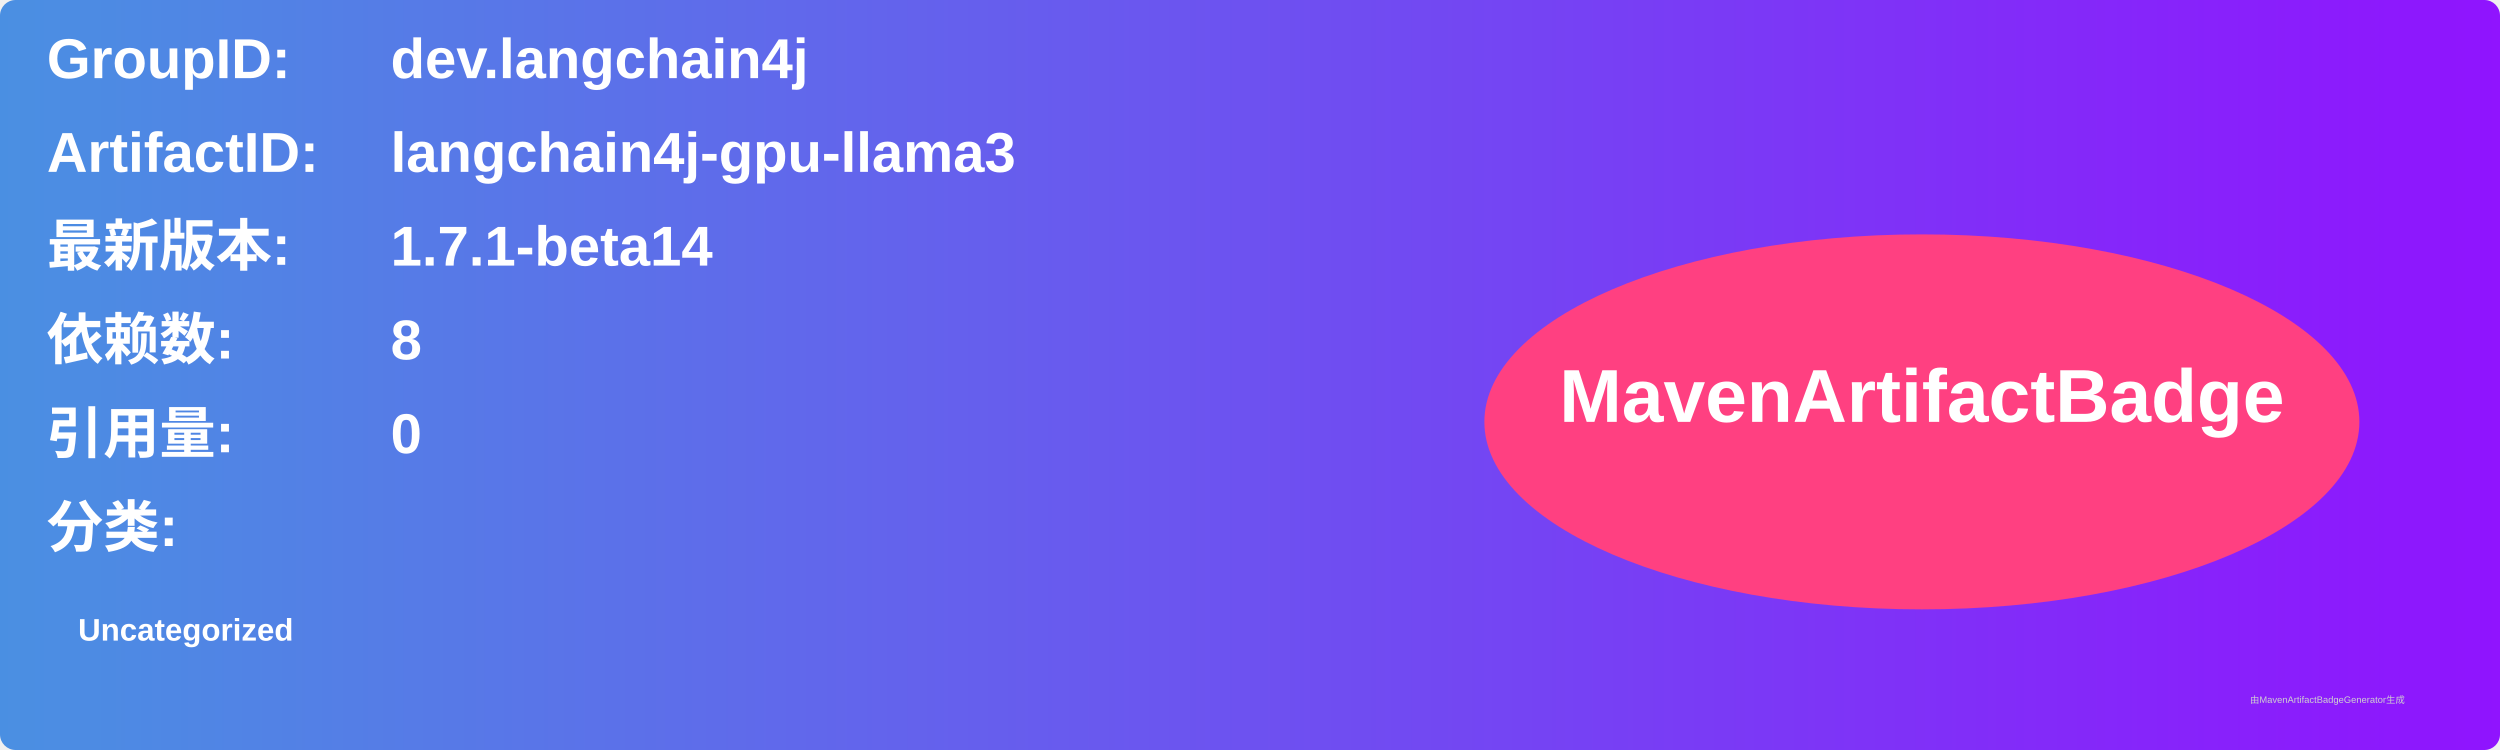
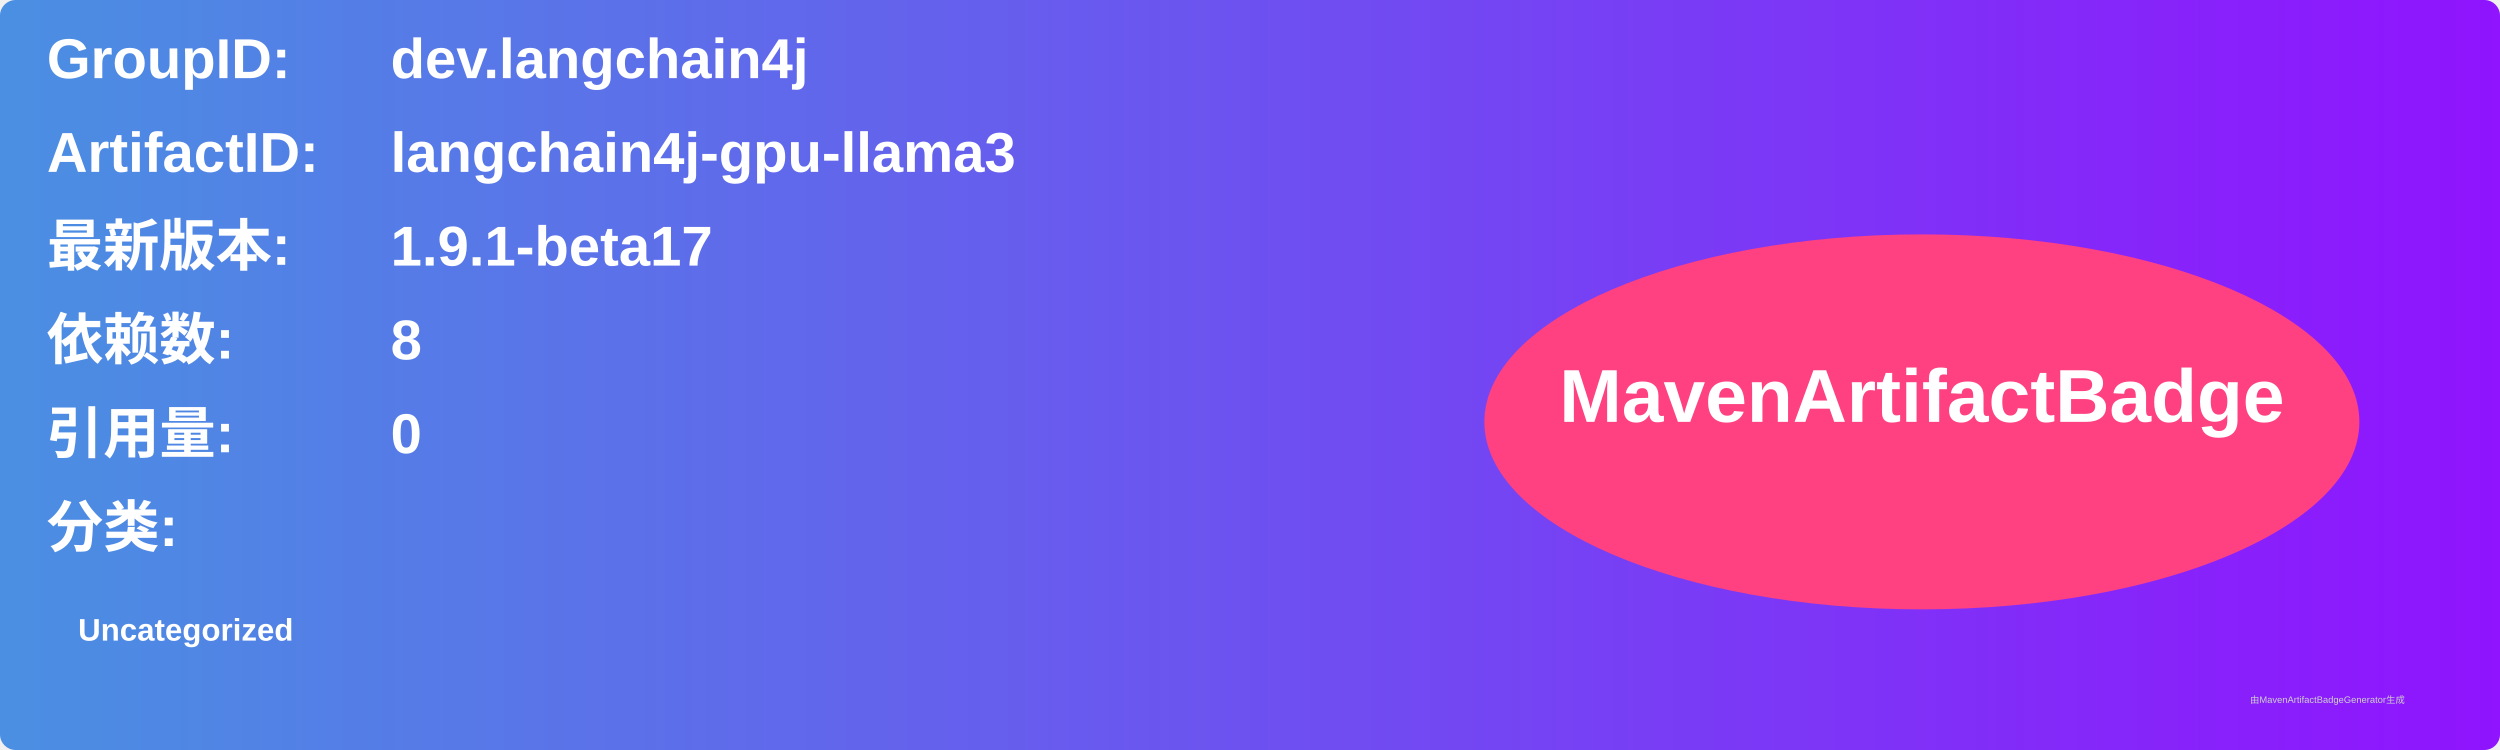
<svg xmlns="http://www.w3.org/2000/svg" width="800" height="240" viewBox="0 0 800 240">
  <linearGradient id="grad" x1="0%" y1="0%" x2="100%" y2="0%">
    <stop offset="0%" stop-color="#4a90e2" />
    <stop offset="100%" stop-color="#9013fe" />
  </linearGradient>
  <rect width="100%" height="100%" rx="5" ry="5" fill="url(#grad)" />
  <g transform="translate(15, 15)">
    <text x="0" y="10" font-family="Arial" font-size="18" fill="white" font-weight="bold" width="260">GroupID:</text>
    <text x="110" y="10" font-family="Arial" font-size="18" fill="white" font-weight="bold" width="460">dev.langchain4j</text>
    <text x="0" y="40" font-family="Arial" font-size="18" fill="white" font-weight="bold" width="260">ArtifactID:</text>
    <text x="110" y="40" font-family="Arial" font-size="18" fill="white" font-weight="bold" width="460">langchain4j-gpu-llama3</text>
    <text x="0" y="70" font-family="Arial" font-size="18" fill="white" font-weight="bold">最新版本:</text>
    <text x="110" y="70" font-family="Arial" font-size="18" fill="white" font-weight="bold">
-       <tspan font-weight="bold">1.7.1-beta14</tspan>
+       <tspan font-weight="bold">1.9.1-beta17</tspan>
    </text>
    <text x="0" y="100" font-family="Arial" font-size="18" fill="white" font-weight="bold">依赖数: </text>
    <text x="110" y="100" font-family="Arial" font-size="18" fill="white">
      <tspan font-weight="bold">8</tspan>
    </text>
    <text x="0" y="130" font-family="Arial" font-size="18" fill="white" font-weight="bold">引用量: </text>
    <text x="110" y="130" font-family="Arial" font-size="18" fill="white">
      <tspan font-weight="bold">0</tspan>
    </text>
    <text x="0" y="160" font-family="Arial" font-size="18" fill="white" font-weight="bold">分类:</text>
    <text x="10" y="190" font-family="Arial" font-size="10" fill="white">
      <tspan font-weight="bold">Uncategorized</tspan>
    </text>
    <ellipse cx="600" cy="120" rx="140" ry="60" fill="#ff4081" />
    <text x="600" y="120" text-anchor="middle" font-family="Arial" font-size="24" fill="white" font-weight="bold">MavenArtifactBadge</text>
  </g>
  <text x="720" y="225" font-family="Arial" font-size="3" fill="#d0d0d0">由MavenArtifactBadgeGenerator生成</text>
</svg>
